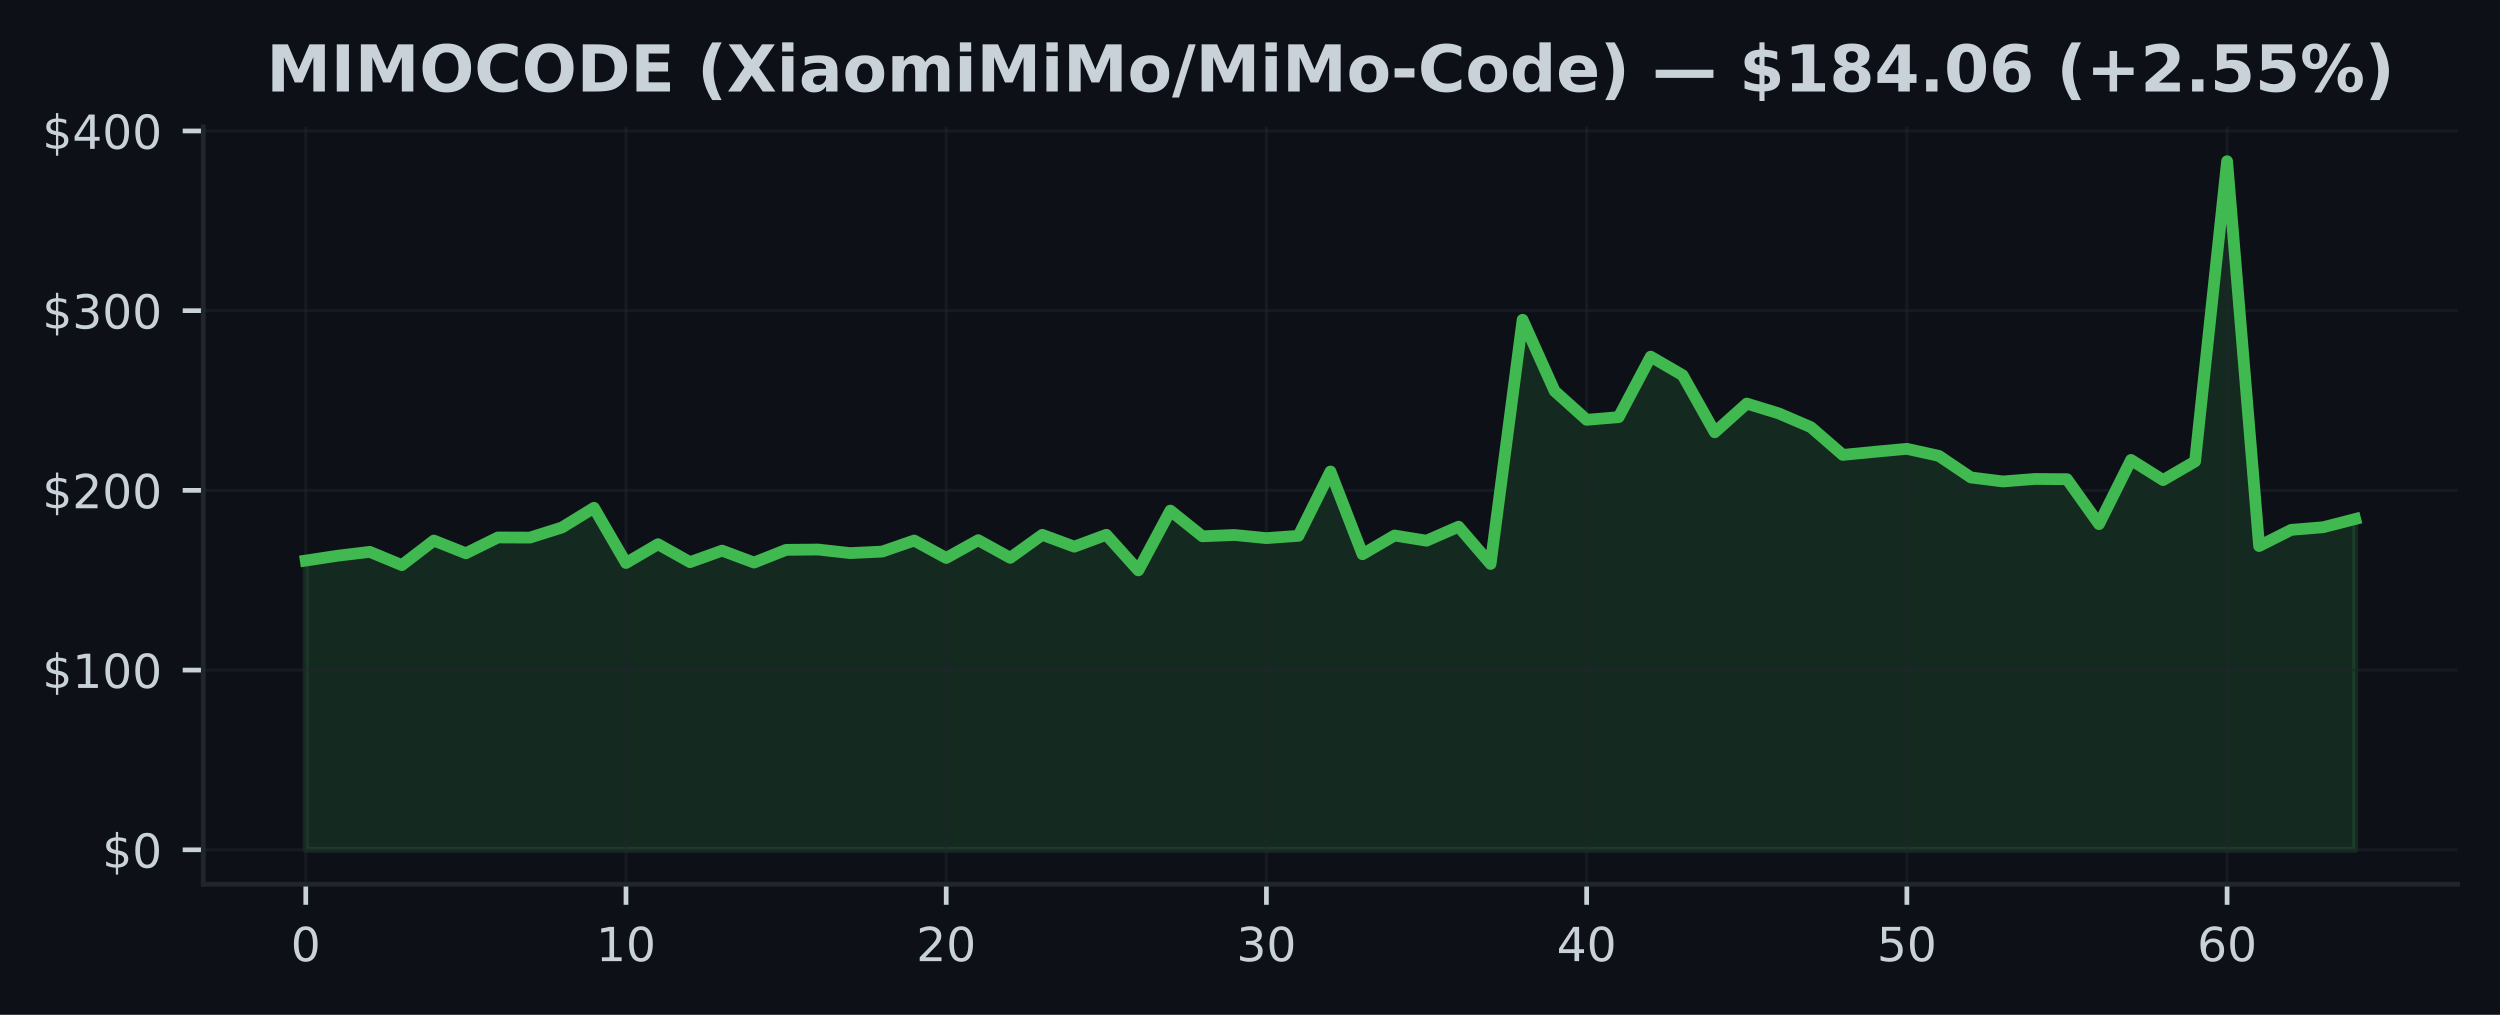
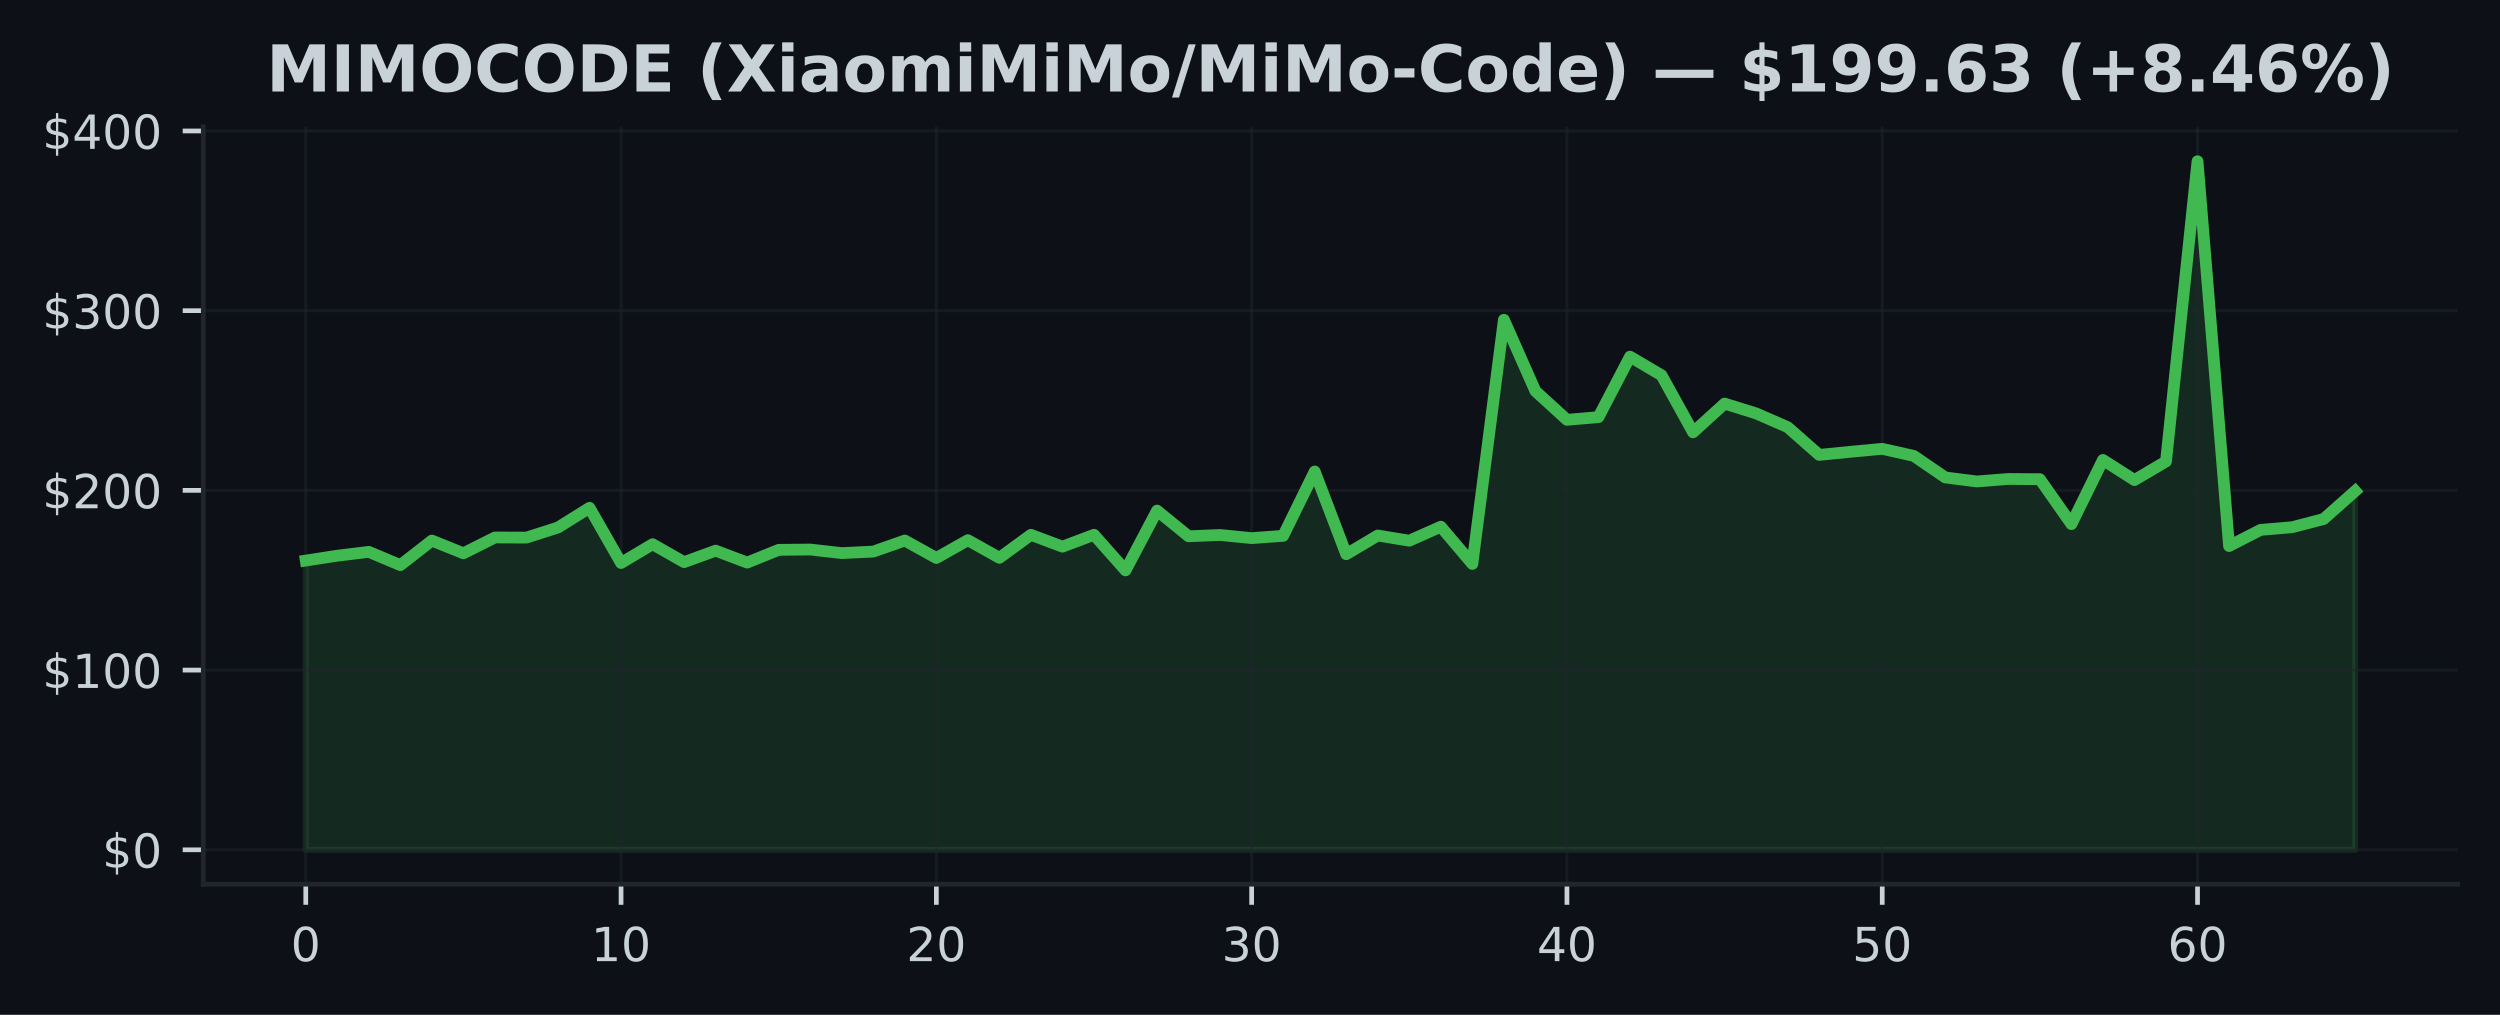
<svg xmlns="http://www.w3.org/2000/svg" xmlns:xlink="http://www.w3.org/1999/xlink" width="425pt" height="172.518pt" viewBox="0 0 425 172.518" version="1.1">
  <defs>
    <style type="text/css">*{stroke-linejoin: round; stroke-linecap: butt}</style>
  </defs>
  <g id="figure_1">
    <g id="patch_1">
      <path d="M 0 172.518  L 425 172.518  L 425 0  L 0 0  z " style="fill: #0d1117" />
    </g>
    <g id="axes_1">
      <g id="patch_2">
        <path d="M 34.56 150.318  L 417.8 150.318  L 417.8 21.558  L 34.56 21.558  z " style="fill: #0d1117" />
      </g>
      <g id="FillBetweenPolyCollection_1">
        <defs>
-           <path id="m23da4df0eb" d="M 51.98 -28.053  L 51.98 -77.221  L 57.424 -78.049  L 62.867 -78.703  L 68.311 -76.448  L 73.755 -80.621  L 79.199 -78.458  L 84.642 -81.15  L 90.086 -81.125  L 95.53 -82.842  L 100.974 -86.187  L 106.418 -76.811  L 111.861 -80.001  L 117.305 -76.955  L 122.749 -78.907  L 128.192 -76.882  L 133.636 -79.045  L 139.08 -79.097  L 144.524 -78.492  L 149.968 -78.748  L 155.411 -80.627  L 160.855 -77.661  L 166.299 -80.688  L 171.743 -77.688  L 177.186 -81.599  L 182.63 -79.585  L 188.074 -81.605  L 193.518 -75.556  L 198.961 -85.714  L 204.405 -81.348  L 209.849 -81.571  L 215.292 -81.037  L 220.736 -81.428  L 226.18 -92.362  L 231.624 -78.299  L 237.067 -81.48  L 242.511 -80.6  L 247.955 -82.983  L 253.399 -76.65  L 258.842 -118.156  L 264.286 -106.036  L 269.73 -101.148  L 275.174 -101.609  L 280.618 -111.887  L 286.061 -108.722  L 291.505 -99.028  L 296.949 -103.91  L 302.392 -102.239  L 307.836 -99.905  L 313.28 -95.185  L 318.724 -95.716  L 324.168 -96.217  L 329.611 -95.017  L 335.055 -91.35  L 340.499 -90.669  L 345.942 -91.094  L 351.386 -91.057  L 356.83 -83.42  L 362.274 -94.326  L 367.717 -90.907  L 373.161 -94.073  L 378.605 -145.107  L 384.049 -79.692  L 389.493 -82.439  L 394.936 -82.888  L 400.38 -84.284  L 400.38 -28.053  L 400.38 -28.053  L 394.936 -28.053  L 389.493 -28.053  L 384.049 -28.053  L 378.605 -28.053  L 373.161 -28.053  L 367.717 -28.053  L 362.274 -28.053  L 356.83 -28.053  L 351.386 -28.053  L 345.942 -28.053  L 340.499 -28.053  L 335.055 -28.053  L 329.611 -28.053  L 324.168 -28.053  L 318.724 -28.053  L 313.28 -28.053  L 307.836 -28.053  L 302.392 -28.053  L 296.949 -28.053  L 291.505 -28.053  L 286.061 -28.053  L 280.618 -28.053  L 275.174 -28.053  L 269.73 -28.053  L 264.286 -28.053  L 258.842 -28.053  L 253.399 -28.053  L 247.955 -28.053  L 242.511 -28.053  L 237.067 -28.053  L 231.624 -28.053  L 226.18 -28.053  L 220.736 -28.053  L 215.292 -28.053  L 209.849 -28.053  L 204.405 -28.053  L 198.961 -28.053  L 193.518 -28.053  L 188.074 -28.053  L 182.63 -28.053  L 177.186 -28.053  L 171.743 -28.053  L 166.299 -28.053  L 160.855 -28.053  L 155.411 -28.053  L 149.968 -28.053  L 144.524 -28.053  L 139.08 -28.053  L 133.636 -28.053  L 128.192 -28.053  L 122.749 -28.053  L 117.305 -28.053  L 111.861 -28.053  L 106.418 -28.053  L 100.974 -28.053  L 95.53 -28.053  L 90.086 -28.053  L 84.642 -28.053  L 79.199 -28.053  L 73.755 -28.053  L 68.311 -28.053  L 62.867 -28.053  L 57.424 -28.053  L 51.98 -28.053  z " style="stroke: #3fb950; stroke-opacity: 0.15" />
+           <path id="m04a4fae24e" d="M 51.98 -28.053  L 51.98 -77.221  L 57.34 -78.049  L 62.7 -78.703  L 68.06 -76.448  L 73.42 -80.621  L 78.78 -78.458  L 84.14 -81.15  L 89.5 -81.125  L 94.86 -82.842  L 100.22 -86.187  L 105.58 -76.811  L 110.94 -80.001  L 116.3 -76.955  L 121.66 -78.907  L 127.02 -76.882  L 132.38 -79.045  L 137.74 -79.097  L 143.1 -78.492  L 148.46 -78.748  L 153.82 -80.627  L 159.18 -77.661  L 164.54 -80.688  L 169.9 -77.688  L 175.26 -81.599  L 180.62 -79.585  L 185.98 -81.605  L 191.34 -75.556  L 196.7 -85.714  L 202.06 -81.348  L 207.42 -81.571  L 212.78 -81.037  L 218.14 -81.428  L 223.5 -92.362  L 228.86 -78.299  L 234.22 -81.48  L 239.58 -80.6  L 244.94 -82.983  L 250.3 -76.65  L 255.66 -118.156  L 261.02 -106.036  L 266.38 -101.148  L 271.74 -101.609  L 277.1 -111.887  L 282.46 -108.722  L 287.82 -99.028  L 293.18 -103.91  L 298.54 -102.239  L 303.9 -99.905  L 309.26 -95.185  L 314.62 -95.716  L 319.98 -96.217  L 325.34 -95.017  L 330.7 -91.35  L 336.06 -90.669  L 341.42 -91.094  L 346.78 -91.057  L 352.14 -83.42  L 357.5 -94.326  L 362.86 -90.907  L 368.22 -94.073  L 373.58 -145.107  L 378.94 -79.692  L 384.3 -82.439  L 389.66 -82.888  L 395.02 -84.284  L 400.38 -89.041  L 400.38 -28.053  L 400.38 -28.053  L 395.02 -28.053  L 389.66 -28.053  L 384.3 -28.053  L 378.94 -28.053  L 373.58 -28.053  L 368.22 -28.053  L 362.86 -28.053  L 357.5 -28.053  L 352.14 -28.053  L 346.78 -28.053  L 341.42 -28.053  L 336.06 -28.053  L 330.7 -28.053  L 325.34 -28.053  L 319.98 -28.053  L 314.62 -28.053  L 309.26 -28.053  L 303.9 -28.053  L 298.54 -28.053  L 293.18 -28.053  L 287.82 -28.053  L 282.46 -28.053  L 277.1 -28.053  L 271.74 -28.053  L 266.38 -28.053  L 261.02 -28.053  L 255.66 -28.053  L 250.3 -28.053  L 244.94 -28.053  L 239.58 -28.053  L 234.22 -28.053  L 228.86 -28.053  L 223.5 -28.053  L 218.14 -28.053  L 212.78 -28.053  L 207.42 -28.053  L 202.06 -28.053  L 196.7 -28.053  L 191.34 -28.053  L 185.98 -28.053  L 180.62 -28.053  L 175.26 -28.053  L 169.9 -28.053  L 164.54 -28.053  L 159.18 -28.053  L 153.82 -28.053  L 148.46 -28.053  L 143.1 -28.053  L 137.74 -28.053  L 132.38 -28.053  L 127.02 -28.053  L 121.66 -28.053  L 116.3 -28.053  L 110.94 -28.053  L 105.58 -28.053  L 100.22 -28.053  L 94.86 -28.053  L 89.5 -28.053  L 84.14 -28.053  L 78.78 -28.053  L 73.42 -28.053  L 68.06 -28.053  L 62.7 -28.053  L 57.34 -28.053  L 51.98 -28.053  z " style="stroke: #3fb950; stroke-opacity: 0.15" />
        </defs>
-         <g clip-path="url(#p9db9f06e84)">
-           <use xlink:href="#m23da4df0eb" x="0" y="172.518" style="fill: #3fb950; fill-opacity: 0.15; stroke: #3fb950; stroke-opacity: 0.15" />
+         <g clip-path="url(#pc522374033)">
+           <use xlink:href="#m04a4fae24e" x="0" y="172.518" style="fill: #3fb950; fill-opacity: 0.15; stroke: #3fb950; stroke-opacity: 0.15" />
        </g>
      </g>
      <g id="matplotlib.axis_1">
        <g id="xtick_1">
          <g id="line2d_1">
-             <path d="M 51.98 150.318  L 51.98 21.558  " clip-path="url(#p9db9f06e84)" style="fill: none; stroke: #21262d; stroke-opacity: 0.5; stroke-width: 0.5; stroke-linecap: square" />
+             <path d="M 51.98 150.318  L 51.98 21.558  " clip-path="url(#pc522374033)" style="fill: none; stroke: #21262d; stroke-opacity: 0.5; stroke-width: 0.5; stroke-linecap: square" />
          </g>
          <g id="line2d_2">
            <defs>
-               <path id="mf428d39621" d="M 0 0  L 0 3.5  " style="stroke: #c9d1d9; stroke-width: 0.8" />
+               <path id="mabce92dbb2" d="M 0 0  L 0 3.5  " style="stroke: #c9d1d9; stroke-width: 0.8" />
            </defs>
            <g>
-               <use xlink:href="#mf428d39621" x="51.98" y="150.318" style="fill: #c9d1d9; stroke: #c9d1d9; stroke-width: 0.8" />
+               <use xlink:href="#mabce92dbb2" x="51.98" y="150.318" style="fill: #c9d1d9; stroke: #c9d1d9; stroke-width: 0.8" />
            </g>
          </g>
          <g id="text_1">
            <g style="fill: #c9d1d9" transform="translate(49.435 163.3964) scale(0.08 -0.08)">
              <defs>
                <path id="DejaVuSans-13" d="M 2034 4250  Q 1547 4250 1301 3770  Q 1056 3291 1056 2328  Q 1056 1369 1301 889  Q 1547 409 2034 409  Q 2525 409 2770 889  Q 3016 1369 3016 2328  Q 3016 3291 2770 3770  Q 2525 4250 2034 4250  z M 2034 4750  Q 2819 4750 3233 4129  Q 3647 3509 3647 2328  Q 3647 1150 3233 529  Q 2819 -91 2034 -91  Q 1250 -91 836 529  Q 422 1150 422 2328  Q 422 3509 836 4129  Q 1250 4750 2034 4750  z " transform="scale(0.015625)" />
              </defs>
              <use xlink:href="#DejaVuSans-13" />
            </g>
          </g>
        </g>
        <g id="xtick_2">
          <g id="line2d_3">
-             <path d="M 106.418 150.318  L 106.418 21.558  " clip-path="url(#p9db9f06e84)" style="fill: none; stroke: #21262d; stroke-opacity: 0.5; stroke-width: 0.5; stroke-linecap: square" />
+             <path d="M 105.58 150.318  L 105.58 21.558  " clip-path="url(#pc522374033)" style="fill: none; stroke: #21262d; stroke-opacity: 0.5; stroke-width: 0.5; stroke-linecap: square" />
          </g>
          <g id="line2d_4">
            <g>
-               <use xlink:href="#mf428d39621" x="106.418" y="150.318" style="fill: #c9d1d9; stroke: #c9d1d9; stroke-width: 0.8" />
+               <use xlink:href="#mabce92dbb2" x="105.58" y="150.318" style="fill: #c9d1d9; stroke: #c9d1d9; stroke-width: 0.8" />
            </g>
          </g>
          <g id="text_2">
-             <g style="fill: #c9d1d9" transform="translate(101.3275 163.3964) scale(0.08 -0.08)">
+             <g style="fill: #c9d1d9" transform="translate(100.49 163.3964) scale(0.08 -0.08)">
              <defs>
                <path id="DejaVuSans-14" d="M 794 531  L 1825 531  L 1825 4091  L 703 3866  L 703 4441  L 1819 4666  L 2450 4666  L 2450 531  L 3481 531  L 3481 0  L 794 0  L 794 531  z " transform="scale(0.015625)" />
              </defs>
              <use xlink:href="#DejaVuSans-14" />
              <use xlink:href="#DejaVuSans-13" transform="translate(63.625 0)" />
            </g>
          </g>
        </g>
        <g id="xtick_3">
          <g id="line2d_5">
-             <path d="M 160.855 150.318  L 160.855 21.558  " clip-path="url(#p9db9f06e84)" style="fill: none; stroke: #21262d; stroke-opacity: 0.5; stroke-width: 0.5; stroke-linecap: square" />
+             <path d="M 159.18 150.318  L 159.18 21.558  " clip-path="url(#pc522374033)" style="fill: none; stroke: #21262d; stroke-opacity: 0.5; stroke-width: 0.5; stroke-linecap: square" />
          </g>
          <g id="line2d_6">
            <g>
-               <use xlink:href="#mf428d39621" x="160.855" y="150.318" style="fill: #c9d1d9; stroke: #c9d1d9; stroke-width: 0.8" />
+               <use xlink:href="#mabce92dbb2" x="159.18" y="150.318" style="fill: #c9d1d9; stroke: #c9d1d9; stroke-width: 0.8" />
            </g>
          </g>
          <g id="text_3">
-             <g style="fill: #c9d1d9" transform="translate(155.765 163.3964) scale(0.08 -0.08)">
+             <g style="fill: #c9d1d9" transform="translate(154.09 163.3964) scale(0.08 -0.08)">
              <defs>
                <path id="DejaVuSans-15" d="M 1228 531  L 3431 531  L 3431 0  L 469 0  L 469 531  Q 828 903 1448 1529  Q 2069 2156 2228 2338  Q 2531 2678 2651 2914  Q 2772 3150 2772 3378  Q 2772 3750 2511 3984  Q 2250 4219 1831 4219  Q 1534 4219 1204 4116  Q 875 4013 500 3803  L 500 4441  Q 881 4594 1212 4672  Q 1544 4750 1819 4750  Q 2544 4750 2975 4387  Q 3406 4025 3406 3419  Q 3406 3131 3298 2873  Q 3191 2616 2906 2266  Q 2828 2175 2409 1742  Q 1991 1309 1228 531  z " transform="scale(0.015625)" />
              </defs>
              <use xlink:href="#DejaVuSans-15" />
              <use xlink:href="#DejaVuSans-13" transform="translate(63.625 0)" />
            </g>
          </g>
        </g>
        <g id="xtick_4">
          <g id="line2d_7">
-             <path d="M 215.292 150.318  L 215.292 21.558  " clip-path="url(#p9db9f06e84)" style="fill: none; stroke: #21262d; stroke-opacity: 0.5; stroke-width: 0.5; stroke-linecap: square" />
+             <path d="M 212.78 150.318  L 212.78 21.558  " clip-path="url(#pc522374033)" style="fill: none; stroke: #21262d; stroke-opacity: 0.5; stroke-width: 0.5; stroke-linecap: square" />
          </g>
          <g id="line2d_8">
            <g>
-               <use xlink:href="#mf428d39621" x="215.292" y="150.318" style="fill: #c9d1d9; stroke: #c9d1d9; stroke-width: 0.8" />
+               <use xlink:href="#mabce92dbb2" x="212.78" y="150.318" style="fill: #c9d1d9; stroke: #c9d1d9; stroke-width: 0.8" />
            </g>
          </g>
          <g id="text_4">
-             <g style="fill: #c9d1d9" transform="translate(210.2025 163.3964) scale(0.08 -0.08)">
+             <g style="fill: #c9d1d9" transform="translate(207.69 163.3964) scale(0.08 -0.08)">
              <defs>
                <path id="DejaVuSans-16" d="M 2597 2516  Q 3050 2419 3304 2112  Q 3559 1806 3559 1356  Q 3559 666 3084 287  Q 2609 -91 1734 -91  Q 1441 -91 1130 -33  Q 819 25 488 141  L 488 750  Q 750 597 1062 519  Q 1375 441 1716 441  Q 2309 441 2620 675  Q 2931 909 2931 1356  Q 2931 1769 2642 2001  Q 2353 2234 1838 2234  L 1294 2234  L 1294 2753  L 1863 2753  Q 2328 2753 2575 2939  Q 2822 3125 2822 3475  Q 2822 3834 2567 4026  Q 2313 4219 1838 4219  Q 1578 4219 1281 4162  Q 984 4106 628 3988  L 628 4550  Q 988 4650 1302 4700  Q 1616 4750 1894 4750  Q 2613 4750 3031 4423  Q 3450 4097 3450 3541  Q 3450 3153 3228 2886  Q 3006 2619 2597 2516  z " transform="scale(0.015625)" />
              </defs>
              <use xlink:href="#DejaVuSans-16" />
              <use xlink:href="#DejaVuSans-13" transform="translate(63.625 0)" />
            </g>
          </g>
        </g>
        <g id="xtick_5">
          <g id="line2d_9">
-             <path d="M 269.73 150.318  L 269.73 21.558  " clip-path="url(#p9db9f06e84)" style="fill: none; stroke: #21262d; stroke-opacity: 0.5; stroke-width: 0.5; stroke-linecap: square" />
+             <path d="M 266.38 150.318  L 266.38 21.558  " clip-path="url(#pc522374033)" style="fill: none; stroke: #21262d; stroke-opacity: 0.5; stroke-width: 0.5; stroke-linecap: square" />
          </g>
          <g id="line2d_10">
            <g>
-               <use xlink:href="#mf428d39621" x="269.73" y="150.318" style="fill: #c9d1d9; stroke: #c9d1d9; stroke-width: 0.8" />
+               <use xlink:href="#mabce92dbb2" x="266.38" y="150.318" style="fill: #c9d1d9; stroke: #c9d1d9; stroke-width: 0.8" />
            </g>
          </g>
          <g id="text_5">
-             <g style="fill: #c9d1d9" transform="translate(264.64 163.3964) scale(0.08 -0.08)">
+             <g style="fill: #c9d1d9" transform="translate(261.29 163.3964) scale(0.08 -0.08)">
              <defs>
                <path id="DejaVuSans-17" d="M 2419 4116  L 825 1625  L 2419 1625  L 2419 4116  z M 2253 4666  L 3047 4666  L 3047 1625  L 3713 1625  L 3713 1100  L 3047 1100  L 3047 0  L 2419 0  L 2419 1100  L 313 1100  L 313 1709  L 2253 4666  z " transform="scale(0.015625)" />
              </defs>
              <use xlink:href="#DejaVuSans-17" />
              <use xlink:href="#DejaVuSans-13" transform="translate(63.625 0)" />
            </g>
          </g>
        </g>
        <g id="xtick_6">
          <g id="line2d_11">
-             <path d="M 324.168 150.318  L 324.168 21.558  " clip-path="url(#p9db9f06e84)" style="fill: none; stroke: #21262d; stroke-opacity: 0.5; stroke-width: 0.5; stroke-linecap: square" />
+             <path d="M 319.98 150.318  L 319.98 21.558  " clip-path="url(#pc522374033)" style="fill: none; stroke: #21262d; stroke-opacity: 0.5; stroke-width: 0.5; stroke-linecap: square" />
          </g>
          <g id="line2d_12">
            <g>
-               <use xlink:href="#mf428d39621" x="324.168" y="150.318" style="fill: #c9d1d9; stroke: #c9d1d9; stroke-width: 0.8" />
+               <use xlink:href="#mabce92dbb2" x="319.98" y="150.318" style="fill: #c9d1d9; stroke: #c9d1d9; stroke-width: 0.8" />
            </g>
          </g>
          <g id="text_6">
-             <g style="fill: #c9d1d9" transform="translate(319.0775 163.3964) scale(0.08 -0.08)">
+             <g style="fill: #c9d1d9" transform="translate(314.89 163.3964) scale(0.08 -0.08)">
              <defs>
                <path id="DejaVuSans-18" d="M 691 4666  L 3169 4666  L 3169 4134  L 1269 4134  L 1269 2991  Q 1406 3038 1543 3061  Q 1681 3084 1819 3084  Q 2600 3084 3056 2656  Q 3513 2228 3513 1497  Q 3513 744 3044 326  Q 2575 -91 1722 -91  Q 1428 -91 1123 -41  Q 819 9 494 109  L 494 744  Q 775 591 1075 516  Q 1375 441 1709 441  Q 2250 441 2565 725  Q 2881 1009 2881 1497  Q 2881 1984 2565 2268  Q 2250 2553 1709 2553  Q 1456 2553 1204 2497  Q 953 2441 691 2322  L 691 4666  z " transform="scale(0.015625)" />
              </defs>
              <use xlink:href="#DejaVuSans-18" />
              <use xlink:href="#DejaVuSans-13" transform="translate(63.625 0)" />
            </g>
          </g>
        </g>
        <g id="xtick_7">
          <g id="line2d_13">
-             <path d="M 378.605 150.318  L 378.605 21.558  " clip-path="url(#p9db9f06e84)" style="fill: none; stroke: #21262d; stroke-opacity: 0.5; stroke-width: 0.5; stroke-linecap: square" />
+             <path d="M 373.58 150.318  L 373.58 21.558  " clip-path="url(#pc522374033)" style="fill: none; stroke: #21262d; stroke-opacity: 0.5; stroke-width: 0.5; stroke-linecap: square" />
          </g>
          <g id="line2d_14">
            <g>
-               <use xlink:href="#mf428d39621" x="378.605" y="150.318" style="fill: #c9d1d9; stroke: #c9d1d9; stroke-width: 0.8" />
+               <use xlink:href="#mabce92dbb2" x="373.58" y="150.318" style="fill: #c9d1d9; stroke: #c9d1d9; stroke-width: 0.8" />
            </g>
          </g>
          <g id="text_7">
-             <g style="fill: #c9d1d9" transform="translate(373.515 163.3964) scale(0.08 -0.08)">
+             <g style="fill: #c9d1d9" transform="translate(368.49 163.3964) scale(0.08 -0.08)">
              <defs>
                <path id="DejaVuSans-19" d="M 2113 2584  Q 1688 2584 1439 2293  Q 1191 2003 1191 1497  Q 1191 994 1439 701  Q 1688 409 2113 409  Q 2538 409 2786 701  Q 3034 994 3034 1497  Q 3034 2003 2786 2293  Q 2538 2584 2113 2584  z M 3366 4563  L 3366 3988  Q 3128 4100 2886 4159  Q 2644 4219 2406 4219  Q 1781 4219 1451 3797  Q 1122 3375 1075 2522  Q 1259 2794 1537 2939  Q 1816 3084 2150 3084  Q 2853 3084 3261 2657  Q 3669 2231 3669 1497  Q 3669 778 3244 343  Q 2819 -91 2113 -91  Q 1303 -91 875 529  Q 447 1150 447 2328  Q 447 3434 972 4092  Q 1497 4750 2381 4750  Q 2619 4750 2861 4703  Q 3103 4656 3366 4563  z " transform="scale(0.015625)" />
              </defs>
              <use xlink:href="#DejaVuSans-19" />
              <use xlink:href="#DejaVuSans-13" transform="translate(63.625 0)" />
            </g>
          </g>
        </g>
      </g>
      <g id="matplotlib.axis_2">
        <g id="ytick_1">
          <g id="line2d_15">
-             <path d="M 34.56 144.466  L 417.8 144.466  " clip-path="url(#p9db9f06e84)" style="fill: none; stroke: #21262d; stroke-opacity: 0.5; stroke-width: 0.5; stroke-linecap: square" />
+             <path d="M 34.56 144.466  L 417.8 144.466  " clip-path="url(#pc522374033)" style="fill: none; stroke: #21262d; stroke-opacity: 0.5; stroke-width: 0.5; stroke-linecap: square" />
          </g>
          <g id="line2d_16">
            <defs>
-               <path id="ma09da16524" d="M 0 0  L -3.5 0  " style="stroke: #c9d1d9; stroke-width: 0.8" />
+               <path id="m7d6b2883e6" d="M 0 0  L -3.5 0  " style="stroke: #c9d1d9; stroke-width: 0.8" />
            </defs>
            <g>
-               <use xlink:href="#ma09da16524" x="34.56" y="144.466" style="fill: #c9d1d9; stroke: #c9d1d9; stroke-width: 0.8" />
+               <use xlink:href="#m7d6b2883e6" x="34.56" y="144.466" style="fill: #c9d1d9; stroke: #c9d1d9; stroke-width: 0.8" />
            </g>
          </g>
          <g id="text_8">
            <g style="fill: #c9d1d9" transform="translate(17.38 147.5049) scale(0.08 -0.08)">
              <defs>
                <path id="DejaVuSans-7" d="M 2163 -941  L 1850 -941  L 1847 0  Q 1519 6 1191 76  Q 863 147 531 288  L 531 850  Q 850 650 1176 548  Q 1503 447 1850 444  L 1850 1869  Q 1159 1981 845 2250  Q 531 2519 531 2988  Q 531 3497 872 3790  Q 1213 4084 1850 4128  L 1850 4863  L 2163 4863  L 2163 4138  Q 2453 4125 2725 4076  Q 2997 4028 3256 3944  L 3256 3397  Q 2997 3528 2723 3600  Q 2450 3672 2163 3684  L 2163 2350  Q 2872 2241 3206 1959  Q 3541 1678 3541 1191  Q 3541 663 3186 358  Q 2831 53 2163 6  L 2163 -941  z M 1850 2406  L 1850 3688  Q 1488 3647 1297 3481  Q 1106 3316 1106 3041  Q 1106 2772 1282 2622  Q 1459 2472 1850 2406  z M 2163 1806  L 2163 453  Q 2559 506 2761 678  Q 2963 850 2963 1131  Q 2963 1406 2770 1568  Q 2578 1731 2163 1806  z " transform="scale(0.015625)" />
              </defs>
              <use xlink:href="#DejaVuSans-7" />
              <use xlink:href="#DejaVuSans-13" transform="translate(63.625 0)" />
            </g>
          </g>
        </g>
        <g id="ytick_2">
          <g id="line2d_17">
-             <path d="M 34.56 113.915  L 417.8 113.915  " clip-path="url(#p9db9f06e84)" style="fill: none; stroke: #21262d; stroke-opacity: 0.5; stroke-width: 0.5; stroke-linecap: square" />
+             <path d="M 34.56 113.915  L 417.8 113.915  " clip-path="url(#pc522374033)" style="fill: none; stroke: #21262d; stroke-opacity: 0.5; stroke-width: 0.5; stroke-linecap: square" />
          </g>
          <g id="line2d_18">
            <g>
-               <use xlink:href="#ma09da16524" x="34.56" y="113.915" style="fill: #c9d1d9; stroke: #c9d1d9; stroke-width: 0.8" />
+               <use xlink:href="#m7d6b2883e6" x="34.56" y="113.915" style="fill: #c9d1d9; stroke: #c9d1d9; stroke-width: 0.8" />
            </g>
          </g>
          <g id="text_9">
            <g style="fill: #c9d1d9" transform="translate(7.2 116.9543) scale(0.08 -0.08)">
              <use xlink:href="#DejaVuSans-7" />
              <use xlink:href="#DejaVuSans-14" transform="translate(63.625 0)" />
              <use xlink:href="#DejaVuSans-13" transform="translate(127.25 0)" />
              <use xlink:href="#DejaVuSans-13" transform="translate(190.875 0)" />
            </g>
          </g>
        </g>
        <g id="ytick_3">
          <g id="line2d_19">
-             <path d="M 34.56 83.364  L 417.8 83.364  " clip-path="url(#p9db9f06e84)" style="fill: none; stroke: #21262d; stroke-opacity: 0.5; stroke-width: 0.5; stroke-linecap: square" />
+             <path d="M 34.56 83.364  L 417.8 83.364  " clip-path="url(#pc522374033)" style="fill: none; stroke: #21262d; stroke-opacity: 0.5; stroke-width: 0.5; stroke-linecap: square" />
          </g>
          <g id="line2d_20">
            <g>
-               <use xlink:href="#ma09da16524" x="34.56" y="83.364" style="fill: #c9d1d9; stroke: #c9d1d9; stroke-width: 0.8" />
+               <use xlink:href="#m7d6b2883e6" x="34.56" y="83.364" style="fill: #c9d1d9; stroke: #c9d1d9; stroke-width: 0.8" />
            </g>
          </g>
          <g id="text_10">
            <g style="fill: #c9d1d9" transform="translate(7.2 86.40377) scale(0.08 -0.08)">
              <use xlink:href="#DejaVuSans-7" />
              <use xlink:href="#DejaVuSans-15" transform="translate(63.625 0)" />
              <use xlink:href="#DejaVuSans-13" transform="translate(127.25 0)" />
              <use xlink:href="#DejaVuSans-13" transform="translate(190.875 0)" />
            </g>
          </g>
        </g>
        <g id="ytick_4">
          <g id="line2d_21">
-             <path d="M 34.56 52.814  L 417.8 52.814  " clip-path="url(#p9db9f06e84)" style="fill: none; stroke: #21262d; stroke-opacity: 0.5; stroke-width: 0.5; stroke-linecap: square" />
+             <path d="M 34.56 52.814  L 417.8 52.814  " clip-path="url(#pc522374033)" style="fill: none; stroke: #21262d; stroke-opacity: 0.5; stroke-width: 0.5; stroke-linecap: square" />
          </g>
          <g id="line2d_22">
            <g>
-               <use xlink:href="#ma09da16524" x="34.56" y="52.814" style="fill: #c9d1d9; stroke: #c9d1d9; stroke-width: 0.8" />
+               <use xlink:href="#m7d6b2883e6" x="34.56" y="52.814" style="fill: #c9d1d9; stroke: #c9d1d9; stroke-width: 0.8" />
            </g>
          </g>
          <g id="text_11">
            <g style="fill: #c9d1d9" transform="translate(7.2 55.85319) scale(0.08 -0.08)">
              <use xlink:href="#DejaVuSans-7" />
              <use xlink:href="#DejaVuSans-16" transform="translate(63.625 0)" />
              <use xlink:href="#DejaVuSans-13" transform="translate(127.25 0)" />
              <use xlink:href="#DejaVuSans-13" transform="translate(190.875 0)" />
            </g>
          </g>
        </g>
        <g id="ytick_5">
          <g id="line2d_23">
-             <path d="M 34.56 22.263  L 417.8 22.263  " clip-path="url(#p9db9f06e84)" style="fill: none; stroke: #21262d; stroke-opacity: 0.5; stroke-width: 0.5; stroke-linecap: square" />
+             <path d="M 34.56 22.263  L 417.8 22.263  " clip-path="url(#pc522374033)" style="fill: none; stroke: #21262d; stroke-opacity: 0.5; stroke-width: 0.5; stroke-linecap: square" />
          </g>
          <g id="line2d_24">
            <g>
-               <use xlink:href="#ma09da16524" x="34.56" y="22.263" style="fill: #c9d1d9; stroke: #c9d1d9; stroke-width: 0.8" />
+               <use xlink:href="#m7d6b2883e6" x="34.56" y="22.263" style="fill: #c9d1d9; stroke: #c9d1d9; stroke-width: 0.8" />
            </g>
          </g>
          <g id="text_12">
            <g style="fill: #c9d1d9" transform="translate(7.2 25.30261) scale(0.08 -0.08)">
              <use xlink:href="#DejaVuSans-7" />
              <use xlink:href="#DejaVuSans-17" transform="translate(63.625 0)" />
              <use xlink:href="#DejaVuSans-13" transform="translate(127.25 0)" />
              <use xlink:href="#DejaVuSans-13" transform="translate(190.875 0)" />
            </g>
          </g>
        </g>
      </g>
      <g id="line2d_25">
-         <path d="M 51.98 95.297  L 57.424 94.47  L 62.867 93.816  L 68.311 96.07  L 73.755 91.897  L 79.199 94.06  L 84.642 91.369  L 90.086 91.393  L 95.53 89.676  L 100.974 86.331  L 106.418 95.707  L 111.861 92.517  L 117.305 95.563  L 122.749 93.611  L 128.192 95.637  L 133.636 93.474  L 139.08 93.422  L 144.524 94.027  L 149.968 93.77  L 155.411 91.891  L 160.855 94.858  L 166.299 91.83  L 171.743 94.83  L 177.186 90.92  L 182.63 92.933  L 188.074 90.913  L 193.518 96.962  L 198.961 86.804  L 204.405 91.17  L 209.849 90.947  L 215.292 91.482  L 220.736 91.091  L 226.18 80.157  L 231.624 94.219  L 237.067 91.039  L 242.511 91.919  L 247.955 89.536  L 253.399 95.869  L 258.842 54.363  L 264.286 66.482  L 269.73 71.37  L 275.174 70.909  L 280.618 60.632  L 286.061 63.797  L 291.505 73.49  L 296.949 68.608  L 302.392 70.28  L 307.836 72.614  L 313.28 77.334  L 318.724 76.802  L 324.168 76.301  L 329.611 77.502  L 335.055 81.168  L 340.499 81.849  L 345.942 81.424  L 351.386 81.461  L 356.83 89.099  L 362.274 78.192  L 367.717 81.611  L 373.161 78.446  L 378.605 27.411  L 384.049 92.826  L 389.493 90.079  L 394.936 89.63  L 400.38 88.234  " clip-path="url(#p9db9f06e84)" style="fill: none; stroke: #3fb950; stroke-width: 2; stroke-linecap: square" />
+         <path d="M 51.98 95.297  L 57.34 94.47  L 62.7 93.816  L 68.06 96.07  L 73.42 91.897  L 78.78 94.06  L 84.14 91.369  L 89.5 91.393  L 94.86 89.676  L 100.22 86.331  L 105.58 95.707  L 110.94 92.517  L 116.3 95.563  L 121.66 93.611  L 127.02 95.637  L 132.38 93.474  L 137.74 93.422  L 143.1 94.027  L 148.46 93.77  L 153.82 91.891  L 159.18 94.858  L 164.54 91.83  L 169.9 94.83  L 175.26 90.92  L 180.62 92.933  L 185.98 90.913  L 191.34 96.962  L 196.7 86.804  L 202.06 91.17  L 207.42 90.947  L 212.78 91.482  L 218.14 91.091  L 223.5 80.157  L 228.86 94.219  L 234.22 91.039  L 239.58 91.919  L 244.94 89.536  L 250.3 95.869  L 255.66 54.363  L 261.02 66.482  L 266.38 71.37  L 271.74 70.909  L 277.1 60.632  L 282.46 63.797  L 287.82 73.49  L 293.18 68.608  L 298.54 70.28  L 303.9 72.614  L 309.26 77.334  L 314.62 76.802  L 319.98 76.301  L 325.34 77.502  L 330.7 81.168  L 336.06 81.849  L 341.42 81.424  L 346.78 81.461  L 352.14 89.099  L 357.5 78.192  L 362.86 81.611  L 368.22 78.446  L 373.58 27.411  L 378.94 92.826  L 384.3 90.079  L 389.66 89.63  L 395.02 88.234  L 400.38 83.477  " clip-path="url(#pc522374033)" style="fill: none; stroke: #3fb950; stroke-width: 2; stroke-linecap: square" />
      </g>
      <g id="patch_3">
        <path d="M 34.56 150.318  L 34.56 21.558  " style="fill: none; stroke: #21262d; stroke-width: 0.8; stroke-linejoin: miter; stroke-linecap: square" />
      </g>
      <g id="patch_4">
        <path d="M 34.56 150.318  L 417.8 150.318  " style="fill: none; stroke: #21262d; stroke-width: 0.8; stroke-linejoin: miter; stroke-linecap: square" />
      </g>
      <g id="text_13">
        <g style="fill: #c9d1d9" transform="translate(45.29445 15.55828) scale(0.11 -0.11)">
          <defs>
            <path id="DejaVuSans-Bold-30" d="M 588 4666  L 2119 4666  L 3181 2169  L 4250 4666  L 5778 4666  L 5778 0  L 4641 0  L 4641 3413  L 3566 897  L 2803 897  L 1728 3413  L 1728 0  L 588 0  L 588 4666  z " transform="scale(0.015625)" />
            <path id="DejaVuSans-Bold-2c" d="M 588 4666  L 1791 4666  L 1791 0  L 588 0  L 588 4666  z " transform="scale(0.015625)" />
            <path id="DejaVuSans-Bold-32" d="M 2719 3878  Q 2169 3878 1866 3472  Q 1563 3066 1563 2328  Q 1563 1594 1866 1187  Q 2169 781 2719 781  Q 3272 781 3575 1187  Q 3878 1594 3878 2328  Q 3878 3066 3575 3472  Q 3272 3878 2719 3878  z M 2719 4750  Q 3844 4750 4481 4106  Q 5119 3463 5119 2328  Q 5119 1197 4481 553  Q 3844 -91 2719 -91  Q 1597 -91 958 553  Q 319 1197 319 2328  Q 319 3463 958 4106  Q 1597 4750 2719 4750  z " transform="scale(0.015625)" />
            <path id="DejaVuSans-Bold-26" d="M 4288 256  Q 3956 84 3597 -3  Q 3238 -91 2847 -91  Q 1681 -91 1000 561  Q 319 1213 319 2328  Q 319 3447 1000 4098  Q 1681 4750 2847 4750  Q 3238 4750 3597 4662  Q 3956 4575 4288 4403  L 4288 3438  Q 3953 3666 3628 3772  Q 3303 3878 2944 3878  Q 2300 3878 1931 3465  Q 1563 3053 1563 2328  Q 1563 1606 1931 1193  Q 2300 781 2944 781  Q 3303 781 3628 887  Q 3953 994 4288 1222  L 4288 256  z " transform="scale(0.015625)" />
            <path id="DejaVuSans-Bold-27" d="M 1791 3756  L 1791 909  L 2222 909  Q 2959 909 3348 1275  Q 3738 1641 3738 2338  Q 3738 3031 3350 3393  Q 2963 3756 2222 3756  L 1791 3756  z M 588 4666  L 1856 4666  Q 2919 4666 3439 4514  Q 3959 4363 4331 4000  Q 4659 3684 4818 3271  Q 4978 2859 4978 2338  Q 4978 1809 4818 1395  Q 4659 981 4331 666  Q 3956 303 3431 151  Q 2906 0 1856 0  L 588 0  L 588 4666  z " transform="scale(0.015625)" />
            <path id="DejaVuSans-Bold-28" d="M 588 4666  L 3834 4666  L 3834 3756  L 1791 3756  L 1791 2888  L 3713 2888  L 3713 1978  L 1791 1978  L 1791 909  L 3903 909  L 3903 0  L 588 0  L 588 4666  z " transform="scale(0.015625)" />
            <path id="DejaVuSans-Bold-3" transform="scale(0.015625)" />
            <path id="DejaVuSans-Bold-b" d="M 2413 -844  L 1484 -844  Q 1006 -72 778 623  Q 550 1319 550 2003  Q 550 2688 779 3389  Q 1009 4091 1484 4856  L 2413 4856  Q 2013 4116 1813 3408  Q 1613 2700 1613 2009  Q 1613 1319 1811 609  Q 2009 -100 2413 -844  z " transform="scale(0.015625)" />
            <path id="DejaVuSans-Bold-3b" d="M 3188 2381  L 4806 0  L 3553 0  L 2463 1594  L 1381 0  L 122 0  L 1741 2381  L 184 4666  L 1441 4666  L 2463 3163  L 3481 4666  L 4744 4666  L 3188 2381  z " transform="scale(0.015625)" />
            <path id="DejaVuSans-Bold-4c" d="M 538 3500  L 1656 3500  L 1656 0  L 538 0  L 538 3500  z M 538 4863  L 1656 4863  L 1656 3950  L 538 3950  L 538 4863  z " transform="scale(0.015625)" />
            <path id="DejaVuSans-Bold-44" d="M 2106 1575  Q 1756 1575 1579 1456  Q 1403 1338 1403 1106  Q 1403 894 1545 773  Q 1688 653 1941 653  Q 2256 653 2472 879  Q 2688 1106 2688 1447  L 2688 1575  L 2106 1575  z M 3816 1997  L 3816 0  L 2688 0  L 2688 519  Q 2463 200 2181 54  Q 1900 -91 1497 -91  Q 953 -91 614 226  Q 275 544 275 1050  Q 275 1666 698 1953  Q 1122 2241 2028 2241  L 2688 2241  L 2688 2328  Q 2688 2594 2478 2717  Q 2269 2841 1825 2841  Q 1466 2841 1156 2769  Q 847 2697 581 2553  L 581 3406  Q 941 3494 1303 3539  Q 1666 3584 2028 3584  Q 2975 3584 3395 3211  Q 3816 2838 3816 1997  z " transform="scale(0.015625)" />
            <path id="DejaVuSans-Bold-52" d="M 2203 2784  Q 1831 2784 1636 2517  Q 1441 2250 1441 1747  Q 1441 1244 1636 976  Q 1831 709 2203 709  Q 2569 709 2762 976  Q 2956 1244 2956 1747  Q 2956 2250 2762 2517  Q 2569 2784 2203 2784  z M 2203 3584  Q 3106 3584 3614 3096  Q 4122 2609 4122 1747  Q 4122 884 3614 396  Q 3106 -91 2203 -91  Q 1297 -91 786 396  Q 275 884 275 1747  Q 275 2609 786 3096  Q 1297 3584 2203 3584  z " transform="scale(0.015625)" />
            <path id="DejaVuSans-Bold-50" d="M 3781 2919  Q 3994 3244 4286 3414  Q 4578 3584 4928 3584  Q 5531 3584 5847 3212  Q 6163 2841 6163 2131  L 6163 0  L 5038 0  L 5038 1825  Q 5041 1866 5042 1909  Q 5044 1953 5044 2034  Q 5044 2406 4934 2573  Q 4825 2741 4581 2741  Q 4263 2741 4089 2478  Q 3916 2216 3909 1719  L 3909 0  L 2784 0  L 2784 1825  Q 2784 2406 2684 2573  Q 2584 2741 2328 2741  Q 2006 2741 1831 2477  Q 1656 2213 1656 1722  L 1656 0  L 531 0  L 531 3500  L 1656 3500  L 1656 2988  Q 1863 3284 2130 3434  Q 2397 3584 2719 3584  Q 3081 3584 3359 3409  Q 3638 3234 3781 2919  z " transform="scale(0.015625)" />
            <path id="DejaVuSans-Bold-12" d="M 1644 4666  L 2338 4666  L 691 -594  L 0 -594  L 1644 4666  z " transform="scale(0.015625)" />
            <path id="DejaVuSans-Bold-10" d="M 347 2297  L 2309 2297  L 2309 1388  L 347 1388  L 347 2297  z " transform="scale(0.015625)" />
            <path id="DejaVuSans-Bold-47" d="M 2919 2988  L 2919 4863  L 4044 4863  L 4044 0  L 2919 0  L 2919 506  Q 2688 197 2409 53  Q 2131 -91 1766 -91  Q 1119 -91 703 423  Q 288 938 288 1747  Q 288 2556 703 3070  Q 1119 3584 1766 3584  Q 2128 3584 2408 3439  Q 2688 3294 2919 2988  z M 2181 722  Q 2541 722 2730 984  Q 2919 1247 2919 1747  Q 2919 2247 2730 2509  Q 2541 2772 2181 2772  Q 1825 2772 1636 2509  Q 1447 2247 1447 1747  Q 1447 1247 1636 984  Q 1825 722 2181 722  z " transform="scale(0.015625)" />
            <path id="DejaVuSans-Bold-48" d="M 4031 1759  L 4031 1441  L 1416 1441  Q 1456 1047 1700 850  Q 1944 653 2381 653  Q 2734 653 3104 758  Q 3475 863 3866 1075  L 3866 213  Q 3469 63 3072 -14  Q 2675 -91 2278 -91  Q 1328 -91 801 392  Q 275 875 275 1747  Q 275 2603 792 3093  Q 1309 3584 2216 3584  Q 3041 3584 3536 3087  Q 4031 2591 4031 1759  z M 2881 2131  Q 2881 2450 2695 2645  Q 2509 2841 2209 2841  Q 1884 2841 1681 2658  Q 1478 2475 1428 2131  L 2881 2131  z " transform="scale(0.015625)" />
            <path id="DejaVuSans-Bold-c" d="M 513 -844  Q 913 -100 1113 609  Q 1313 1319 1313 2009  Q 1313 2700 1113 3408  Q 913 4116 513 4856  L 1441 4856  Q 1916 4091 2145 3389  Q 2375 2688 2375 2003  Q 2375 1319 2147 623  Q 1919 -72 1441 -844  L 513 -844  z " transform="scale(0.015625)" />
            <path id="DejaVuSans-Bold-af6" d="M 344 2156  L 6056 2156  L 6056 1350  L 344 1350  L 344 2156  z " transform="scale(0.015625)" />
            <path id="DejaVuSans-Bold-7" d="M 2484 -941  L 1978 -941  L 1975 0  Q 1584 16 1218 87  Q 853 159 506 288  L 506 1106  Q 866 922 1233 823  Q 1600 725 1978 713  L 1978 1684  L 1875 1703  Q 1128 1834 814 2115  Q 500 2397 500 2925  Q 500 3484 883 3798  Q 1266 4113 1975 4141  L 1978 4863  L 2484 4863  L 2484 4153  Q 2797 4128 3109 4075  Q 3422 4022 3738 3938  L 3738 3144  Q 3425 3275 3112 3348  Q 2800 3422 2484 3438  L 2484 2541  L 2584 2522  Q 3378 2397 3698 2105  Q 4019 1813 4019 1241  Q 4019 666 3637 358  Q 3256 50 2484 6  L 2484 -941  z M 1978 2613  L 1978 3428  Q 1756 3416 1623 3308  Q 1491 3200 1491 3034  Q 1491 2850 1612 2745  Q 1734 2641 1978 2613  z M 2484 1594  L 2484 725  Q 2756 728 2892 831  Q 3028 934 3028 1141  Q 3028 1353 2903 1458  Q 2778 1563 2484 1594  z " transform="scale(0.015625)" />
            <path id="DejaVuSans-Bold-14" d="M 750 831  L 1813 831  L 1813 3847  L 722 3622  L 722 4441  L 1806 4666  L 2950 4666  L 2950 831  L 4013 831  L 4013 0  L 750 0  L 750 831  z " transform="scale(0.015625)" />
+             <path id="DejaVuSans-Bold-1c" d="M 641 103  L 641 966  Q 928 831 1190 764  Q 1453 697 1709 697  Q 2247 697 2547 995  Q 2847 1294 2900 1881  Q 2688 1725 2447 1647  Q 2206 1569 1925 1569  Q 1209 1569 770 1986  Q 331 2403 331 3084  Q 331 3838 820 4291  Q 1309 4744 2131 4744  Q 3044 4744 3544 4128  Q 4044 3513 4044 2388  Q 4044 1231 3459 570  Q 2875 -91 1856 -91  Q 1528 -91 1228 -42  Q 928 6 641 103  z M 2125 2350  Q 2441 2350 2600 2554  Q 2759 2759 2759 3169  Q 2759 3575 2600 3781  Q 2441 3988 2125 3988  Q 1809 3988 1650 3781  Q 1491 3575 1491 3169  Q 1491 2759 1650 2554  Q 1809 2350 2125 2350  z " transform="scale(0.015625)" />
+             <path id="DejaVuSans-Bold-11" d="M 653 1209  L 1778 1209  L 1778 0  L 653 0  L 653 1209  z " transform="scale(0.015625)" />
+             <path id="DejaVuSans-Bold-19" d="M 2316 2303  Q 2000 2303 1842 2098  Q 1684 1894 1684 1484  Q 1684 1075 1842 870  Q 2000 666 2316 666  Q 2634 666 2792 870  Q 2950 1075 2950 1484  Q 2950 1894 2792 2098  Q 2634 2303 2316 2303  z M 3803 4544  L 3803 3681  Q 3506 3822 3243 3889  Q 2981 3956 2731 3956  Q 2194 3956 1894 3657  Q 1594 3359 1544 2772  Q 1750 2925 1990 3001  Q 2231 3078 2516 3078  Q 3231 3078 3670 2659  Q 4109 2241 4109 1563  Q 4109 813 3618 361  Q 3128 -91 2303 -91  Q 1394 -91 895 523  Q 397 1138 397 2266  Q 397 3422 980 4083  Q 1563 4744 2578 4744  Q 2900 4744 3203 4694  Q 3506 4644 3803 4544  z " transform="scale(0.015625)" />
+             <path id="DejaVuSans-Bold-16" d="M 2981 2516  Q 3453 2394 3698 2092  Q 3944 1791 3944 1325  Q 3944 631 3412 270  Q 2881 -91 1863 -91  Q 1503 -91 1142 -33  Q 781 25 428 141  L 428 1069  Q 766 900 1098 814  Q 1431 728 1753 728  Q 2231 728 2486 893  Q 2741 1059 2741 1369  Q 2741 1688 2480 1852  Q 2219 2016 1709 2016  L 1228 2016  L 1228 2791  L 1734 2791  Q 2188 2791 2409 2933  Q 2631 3075 2631 3366  Q 2631 3634 2415 3781  Q 2200 3928 1806 3928  Q 1516 3928 1219 3862  Q 922 3797 628 3669  L 628 4550  Q 984 4650 1334 4700  Q 1684 4750 2022 4750  Q 2931 4750 3382 4451  Q 3834 4153 3834 3553  Q 3834 3144 3618 2883  Q 3403 2622 2981 2516  z " transform="scale(0.015625)" />
+             <path id="DejaVuSans-Bold-e" d="M 3053 4013  L 3053 2375  L 4684 2375  L 4684 1638  L 3053 1638  L 3053 0  L 2309 0  L 2309 1638  L 678 1638  L 678 2375  L 2309 2375  L 2309 4013  L 3053 4013  z " transform="scale(0.015625)" />
            <path id="DejaVuSans-Bold-1b" d="M 2228 2088  Q 1891 2088 1709 1903  Q 1528 1719 1528 1375  Q 1528 1031 1709 848  Q 1891 666 2228 666  Q 2563 666 2741 848  Q 2919 1031 2919 1375  Q 2919 1722 2741 1905  Q 2563 2088 2228 2088  z M 1350 2484  Q 925 2613 709 2878  Q 494 3144 494 3541  Q 494 4131 934 4440  Q 1375 4750 2228 4750  Q 3075 4750 3515 4442  Q 3956 4134 3956 3541  Q 3956 3144 3739 2878  Q 3522 2613 3097 2484  Q 3572 2353 3814 2058  Q 4056 1763 4056 1313  Q 4056 619 3595 264  Q 3134 -91 2228 -91  Q 1319 -91 855 264  Q 391 619 391 1313  Q 391 1763 633 2058  Q 875 2353 1350 2484  z M 1631 3419  Q 1631 3141 1786 2991  Q 1941 2841 2228 2841  Q 2509 2841 2662 2991  Q 2816 3141 2816 3419  Q 2816 3697 2662 3845  Q 2509 3994 2228 3994  Q 1941 3994 1786 3844  Q 1631 3694 1631 3419  z " transform="scale(0.015625)" />
            <path id="DejaVuSans-Bold-17" d="M 2356 3675  L 1038 1722  L 2356 1722  L 2356 3675  z M 2156 4666  L 3494 4666  L 3494 1722  L 4159 1722  L 4159 850  L 3494 850  L 3494 0  L 2356 0  L 2356 850  L 288 850  L 288 1881  L 2156 4666  z " transform="scale(0.015625)" />
-             <path id="DejaVuSans-Bold-11" d="M 653 1209  L 1778 1209  L 1778 0  L 653 0  L 653 1209  z " transform="scale(0.015625)" />
-             <path id="DejaVuSans-Bold-13" d="M 2944 2338  Q 2944 3213 2780 3570  Q 2616 3928 2228 3928  Q 1841 3928 1675 3570  Q 1509 3213 1509 2338  Q 1509 1453 1675 1090  Q 1841 728 2228 728  Q 2613 728 2778 1090  Q 2944 1453 2944 2338  z M 4147 2328  Q 4147 1169 3647 539  Q 3147 -91 2228 -91  Q 1306 -91 806 539  Q 306 1169 306 2328  Q 306 3491 806 4120  Q 1306 4750 2228 4750  Q 3147 4750 3647 4120  Q 4147 3491 4147 2328  z " transform="scale(0.015625)" />
-             <path id="DejaVuSans-Bold-19" d="M 2316 2303  Q 2000 2303 1842 2098  Q 1684 1894 1684 1484  Q 1684 1075 1842 870  Q 2000 666 2316 666  Q 2634 666 2792 870  Q 2950 1075 2950 1484  Q 2950 1894 2792 2098  Q 2634 2303 2316 2303  z M 3803 4544  L 3803 3681  Q 3506 3822 3243 3889  Q 2981 3956 2731 3956  Q 2194 3956 1894 3657  Q 1594 3359 1544 2772  Q 1750 2925 1990 3001  Q 2231 3078 2516 3078  Q 3231 3078 3670 2659  Q 4109 2241 4109 1563  Q 4109 813 3618 361  Q 3128 -91 2303 -91  Q 1394 -91 895 523  Q 397 1138 397 2266  Q 397 3422 980 4083  Q 1563 4744 2578 4744  Q 2900 4744 3203 4694  Q 3506 4644 3803 4544  z " transform="scale(0.015625)" />
-             <path id="DejaVuSans-Bold-e" d="M 3053 4013  L 3053 2375  L 4684 2375  L 4684 1638  L 3053 1638  L 3053 0  L 2309 0  L 2309 1638  L 678 1638  L 678 2375  L 2309 2375  L 2309 4013  L 3053 4013  z " transform="scale(0.015625)" />
-             <path id="DejaVuSans-Bold-15" d="M 1844 884  L 3897 884  L 3897 0  L 506 0  L 506 884  L 2209 2388  Q 2438 2594 2547 2791  Q 2656 2988 2656 3200  Q 2656 3528 2436 3728  Q 2216 3928 1850 3928  Q 1569 3928 1234 3808  Q 900 3688 519 3450  L 519 4475  Q 925 4609 1322 4679  Q 1719 4750 2100 4750  Q 2938 4750 3402 4381  Q 3866 4013 3866 3353  Q 3866 2972 3669 2642  Q 3472 2313 2841 1759  L 1844 884  z " transform="scale(0.015625)" />
-             <path id="DejaVuSans-Bold-18" d="M 678 4666  L 3669 4666  L 3669 3781  L 1638 3781  L 1638 3059  Q 1775 3097 1914 3117  Q 2053 3138 2203 3138  Q 3056 3138 3531 2711  Q 4006 2284 4006 1522  Q 4006 766 3489 337  Q 2972 -91 2053 -91  Q 1656 -91 1267 -14  Q 878 63 494 219  L 494 1166  Q 875 947 1217 837  Q 1559 728 1863 728  Q 2300 728 2551 942  Q 2803 1156 2803 1522  Q 2803 1891 2551 2103  Q 2300 2316 1863 2316  Q 1603 2316 1309 2248  Q 1016 2181 678 2041  L 678 4666  z " transform="scale(0.015625)" />
            <path id="DejaVuSans-Bold-8" d="M 4959 1925  Q 4738 1925 4616 1733  Q 4494 1541 4494 1184  Q 4494 825 4614 633  Q 4734 441 4959 441  Q 5184 441 5303 633  Q 5422 825 5422 1184  Q 5422 1541 5301 1733  Q 5181 1925 4959 1925  z M 4959 2450  Q 5541 2450 5875 2112  Q 6209 1775 6209 1184  Q 6209 594 5875 251  Q 5541 -91 4959 -91  Q 4378 -91 4042 251  Q 3706 594 3706 1184  Q 3706 1772 4042 2111  Q 4378 2450 4959 2450  z M 2094 -91  L 1403 -91  L 4319 4750  L 5013 4750  L 2094 -91  z M 1453 4750  Q 2034 4750 2367 4411  Q 2700 4072 2700 3481  Q 2700 2891 2367 2550  Q 2034 2209 1453 2209  Q 872 2209 539 2550  Q 206 2891 206 3481  Q 206 4072 539 4411  Q 872 4750 1453 4750  z M 1453 4225  Q 1228 4225 1106 4031  Q 984 3838 984 3481  Q 984 3122 1106 2926  Q 1228 2731 1453 2731  Q 1678 2731 1798 2926  Q 1919 3122 1919 3481  Q 1919 3838 1797 4031  Q 1675 4225 1453 4225  z " transform="scale(0.015625)" />
          </defs>
          <use xlink:href="#DejaVuSans-Bold-30" />
          <use xlink:href="#DejaVuSans-Bold-2c" transform="translate(99.51562 0)" />
          <use xlink:href="#DejaVuSans-Bold-30" transform="translate(136.7188 0)" />
          <use xlink:href="#DejaVuSans-Bold-32" transform="translate(236.2344 0)" />
          <use xlink:href="#DejaVuSans-Bold-26" transform="translate(321.25 0)" />
          <use xlink:href="#DejaVuSans-Bold-32" transform="translate(394.6406 0)" />
          <use xlink:href="#DejaVuSans-Bold-27" transform="translate(479.6562 0)" />
          <use xlink:href="#DejaVuSans-Bold-28" transform="translate(562.6719 0)" />
          <use xlink:href="#DejaVuSans-Bold-3" transform="translate(630.9844 0)" />
          <use xlink:href="#DejaVuSans-Bold-b" transform="translate(665.7969 0)" />
          <use xlink:href="#DejaVuSans-Bold-3b" transform="translate(711.5 0)" />
          <use xlink:href="#DejaVuSans-Bold-4c" transform="translate(788.5938 0)" />
          <use xlink:href="#DejaVuSans-Bold-44" transform="translate(822.875 0)" />
          <use xlink:href="#DejaVuSans-Bold-52" transform="translate(890.3594 0)" />
          <use xlink:href="#DejaVuSans-Bold-50" transform="translate(959.0625 0)" />
          <use xlink:href="#DejaVuSans-Bold-4c" transform="translate(1063.266 0)" />
          <use xlink:href="#DejaVuSans-Bold-30" transform="translate(1097.547 0)" />
          <use xlink:href="#DejaVuSans-Bold-4c" transform="translate(1197.062 0)" />
          <use xlink:href="#DejaVuSans-Bold-30" transform="translate(1231.344 0)" />
          <use xlink:href="#DejaVuSans-Bold-52" transform="translate(1330.859 0)" />
          <use xlink:href="#DejaVuSans-Bold-12" transform="translate(1399.562 0)" />
          <use xlink:href="#DejaVuSans-Bold-30" transform="translate(1436.094 0)" />
          <use xlink:href="#DejaVuSans-Bold-4c" transform="translate(1535.609 0)" />
          <use xlink:href="#DejaVuSans-Bold-30" transform="translate(1569.891 0)" />
          <use xlink:href="#DejaVuSans-Bold-52" transform="translate(1669.406 0)" />
          <use xlink:href="#DejaVuSans-Bold-10" transform="translate(1738.109 0)" />
          <use xlink:href="#DejaVuSans-Bold-26" transform="translate(1779.609 0)" />
          <use xlink:href="#DejaVuSans-Bold-52" transform="translate(1853 0)" />
          <use xlink:href="#DejaVuSans-Bold-47" transform="translate(1921.703 0)" />
          <use xlink:href="#DejaVuSans-Bold-48" transform="translate(1993.281 0)" />
          <use xlink:href="#DejaVuSans-Bold-c" transform="translate(2061.109 0)" />
          <use xlink:href="#DejaVuSans-Bold-3" transform="translate(2106.812 0)" />
          <use xlink:href="#DejaVuSans-Bold-af6" transform="translate(2141.625 0)" />
          <use xlink:href="#DejaVuSans-Bold-3" transform="translate(2241.625 0)" />
          <use xlink:href="#DejaVuSans-Bold-7" transform="translate(2276.438 0)" />
          <use xlink:href="#DejaVuSans-Bold-14" transform="translate(2346.016 0)" />
-           <use xlink:href="#DejaVuSans-Bold-1b" transform="translate(2415.594 0)" />
-           <use xlink:href="#DejaVuSans-Bold-17" transform="translate(2485.172 0)" />
+           <use xlink:href="#DejaVuSans-Bold-1c" transform="translate(2415.594 0)" />
+           <use xlink:href="#DejaVuSans-Bold-1c" transform="translate(2485.172 0)" />
          <use xlink:href="#DejaVuSans-Bold-11" transform="translate(2554.75 0)" />
-           <use xlink:href="#DejaVuSans-Bold-13" transform="translate(2592.734 0)" />
-           <use xlink:href="#DejaVuSans-Bold-19" transform="translate(2662.312 0)" />
+           <use xlink:href="#DejaVuSans-Bold-19" transform="translate(2592.734 0)" />
+           <use xlink:href="#DejaVuSans-Bold-16" transform="translate(2662.312 0)" />
          <use xlink:href="#DejaVuSans-Bold-3" transform="translate(2731.891 0)" />
          <use xlink:href="#DejaVuSans-Bold-b" transform="translate(2766.703 0)" />
          <use xlink:href="#DejaVuSans-Bold-e" transform="translate(2812.406 0)" />
-           <use xlink:href="#DejaVuSans-Bold-15" transform="translate(2896.203 0)" />
+           <use xlink:href="#DejaVuSans-Bold-1b" transform="translate(2896.203 0)" />
          <use xlink:href="#DejaVuSans-Bold-11" transform="translate(2965.781 0)" />
-           <use xlink:href="#DejaVuSans-Bold-18" transform="translate(3003.766 0)" />
-           <use xlink:href="#DejaVuSans-Bold-18" transform="translate(3073.344 0)" />
+           <use xlink:href="#DejaVuSans-Bold-17" transform="translate(3003.766 0)" />
+           <use xlink:href="#DejaVuSans-Bold-19" transform="translate(3073.344 0)" />
          <use xlink:href="#DejaVuSans-Bold-8" transform="translate(3142.922 0)" />
          <use xlink:href="#DejaVuSans-Bold-c" transform="translate(3243.125 0)" />
        </g>
      </g>
    </g>
  </g>
  <defs>
-     <clipPath id="p9db9f06e84">
+     <clipPath id="pc522374033">
      <rect x="34.56" y="21.558" width="383.24" height="128.76" />
    </clipPath>
  </defs>
</svg>
